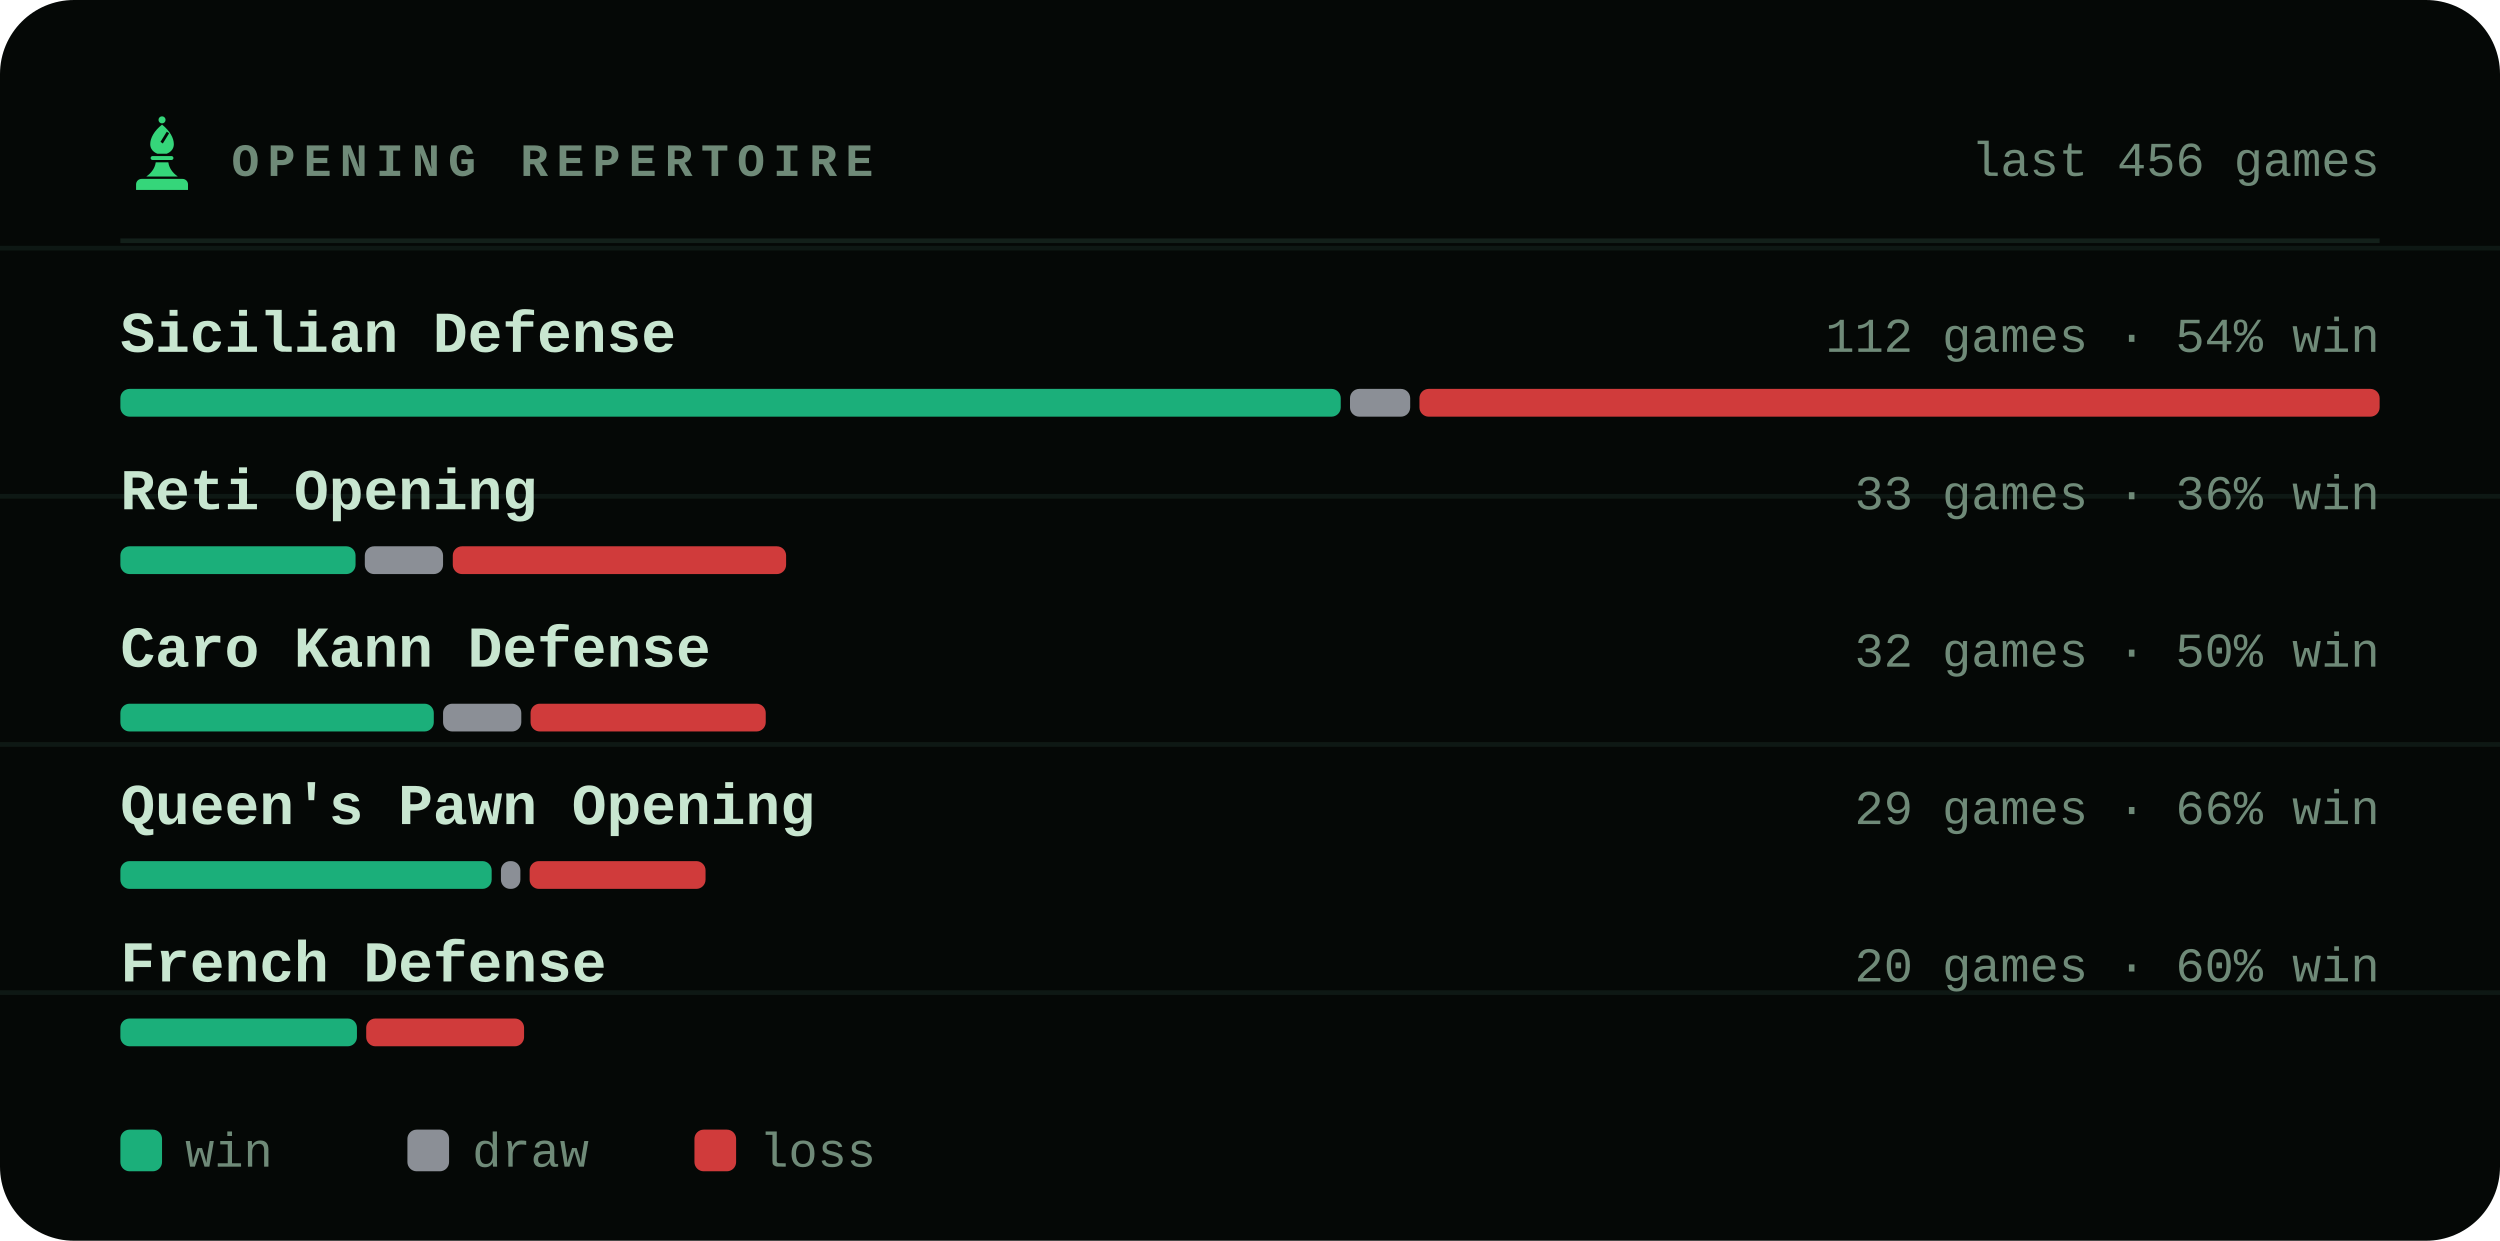
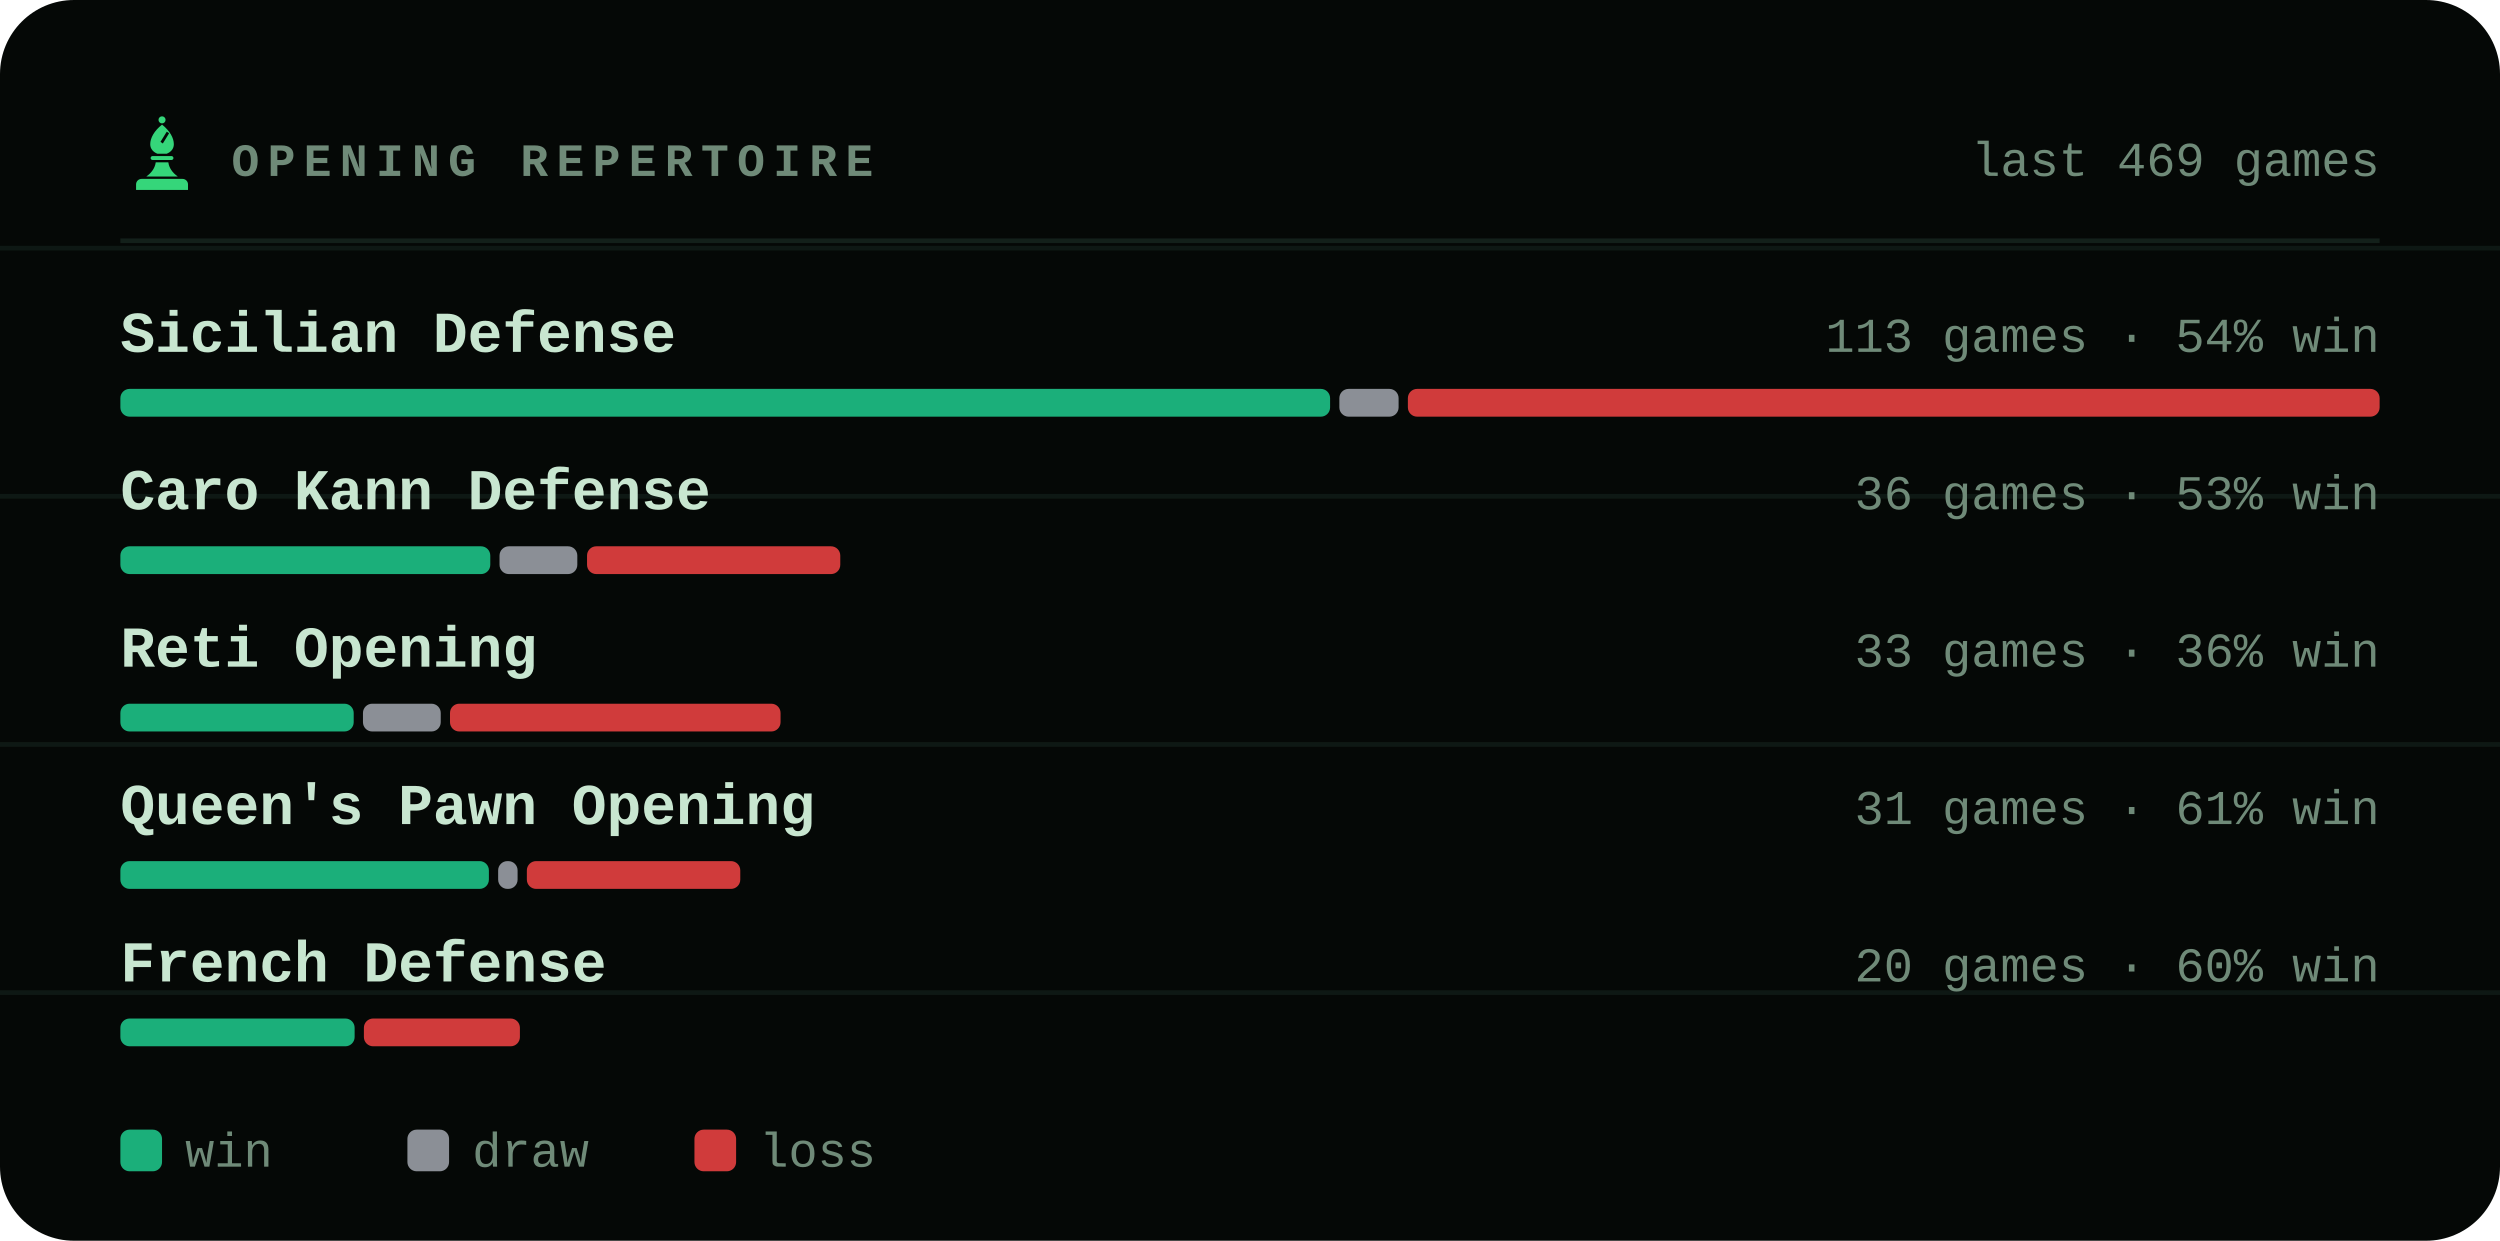
<svg xmlns="http://www.w3.org/2000/svg" viewBox="0 0 540 268" width="540" height="268" role="img" aria-label="Most played openings of bappozl">
  <style>svg{font-family:ui-monospace,'SF Mono',Menlo,Consolas,'Liberation Mono',monospace}text{fill:#c8e6d0;white-space:pre}.bg{fill:#050806}.acc{fill:#35d67a}.win{fill:#1baf7a}.draw{fill:#8b8f96}.loss{fill:#d03b3b}.lbl{font-size:10px;font-weight:600;letter-spacing:.18em;fill:#6f8a78}.cap{font-size:10.5px;font-weight:500;fill:#6f8a78}.num{font-family:ui-monospace,'SF Mono',Menlo,Consolas,'Liberation Mono',monospace;font-weight:700;letter-spacing:-.02em}.tick{font-size:9px;font-weight:500;fill:#6f8a78;opacity:.75}.dl{font-size:10px;font-weight:600}.rule{stroke:#13201a;stroke-width:1;fill:none}.grid{stroke:#13201a;stroke-width:1;fill:none;opacity:.7}.ln{fill:none;stroke:#35d67a;stroke-width:2;stroke-linecap:round;stroke-linejoin:round}.ring{stroke:#050806;stroke-width:2}.hollow{fill:none;stroke-width:1.5}.sq{fill:#c8e6d0;opacity:.035}</style>
  <rect class="bg" width="540" height="268" rx="16" />
  <line class="grid" x1="0" y1="53.6" x2="540" y2="53.6" opacity=".5" />
  <line class="grid" x1="0" y1="107.2" x2="540" y2="107.2" opacity=".5" />
  <line class="grid" x1="0" y1="160.8" x2="540" y2="160.8" opacity=".5" />
  <line class="grid" x1="0" y1="214.4" x2="540" y2="214.4" opacity=".5" />
  <g class="acc" transform="translate(26.5,24.7) scale(0.17)">
    <circle cx="50" cy="7" r="4.5" />
    <path fill-rule="evenodd" d="M50 13C60 21 65 30 65 38c0 6-4 10-9 12H44c-5-2-9-6-9-12 0-8 5-17 15-25zM56 22l3 2-8 13-3-2z" />
    <path d="M38 53h24a2.5 2.5 0 0 1 0 5H38a2.5 2.5 0 0 1 0-5z" />
    <path d="M42 61h16c1 7 5 13 12 18H30c7-5 11-11 12-18z" />
    <path d="M24 82h52a7 7 0 0 1 7 7v7H17v-7a7 7 0 0 1 7-7z" />
  </g>
  <text class="lbl" x="50" y="38">OPENING REPERTOIRE</text>
-   <text class="cap" x="514" y="38" text-anchor="end">last 456 games</text>
+   <text class="cap" x="514" y="38" text-anchor="end">last 469 games</text>
  <line class="rule" x1="26" y1="52" x2="514" y2="52" />
  <text x="26" y="76" style="font-size:12.5px;font-weight:600">Sicilian Defense</text>
-   <text class="cap" x="514" y="76" text-anchor="end">112 games · 54% win</text>
-   <rect x="26.0" y="84" width="263.6" height="6" rx="2" fill="#1baf7a" />
-   <rect x="291.6" y="84" width="13.0" height="6" rx="2" fill="#8b8f96" />
-   <rect x="306.6" y="84" width="207.4" height="6" rx="2" fill="#d03b3b" />
-   <text x="26" y="110" style="font-size:12.5px;font-weight:600">Reti Opening</text>
-   <text class="cap" x="514" y="110" text-anchor="end">33 games · 36% win</text>
-   <rect x="26.0" y="118" width="50.8" height="6" rx="2" fill="#1baf7a" />
-   <rect x="78.8" y="118" width="16.9" height="6" rx="2" fill="#8b8f96" />
-   <rect x="97.8" y="118" width="72.0" height="6" rx="2" fill="#d03b3b" />
-   <text x="26" y="144" style="font-size:12.5px;font-weight:600">Caro Kann Defense</text>
-   <text class="cap" x="514" y="144" text-anchor="end">32 games · 50% win</text>
-   <rect x="26.0" y="152" width="67.7" height="6" rx="2" fill="#1baf7a" />
-   <rect x="95.7" y="152" width="16.9" height="6" rx="2" fill="#8b8f96" />
-   <rect x="114.6" y="152" width="50.8" height="6" rx="2" fill="#d03b3b" />
+   <text class="cap" x="514" y="76" text-anchor="end">113 games · 54% win</text>
+   <rect x="26.0" y="84" width="261.3" height="6" rx="2" fill="#1baf7a" />
+   <rect x="289.3" y="84" width="12.8" height="6" rx="2" fill="#8b8f96" />
+   <rect x="304.1" y="84" width="209.9" height="6" rx="2" fill="#d03b3b" />
+   <text x="26" y="110" style="font-size:12.5px;font-weight:600">Caro Kann Defense</text>
+   <text class="cap" x="514" y="110" text-anchor="end">36 games · 53% win</text>
+   <rect x="26.0" y="118" width="79.9" height="6" rx="2" fill="#1baf7a" />
+   <rect x="107.9" y="118" width="16.8" height="6" rx="2" fill="#8b8f96" />
+   <rect x="126.8" y="118" width="54.7" height="6" rx="2" fill="#d03b3b" />
+   <text x="26" y="144" style="font-size:12.5px;font-weight:600">Reti Opening</text>
+   <text class="cap" x="514" y="144" text-anchor="end">33 games · 36% win</text>
+   <rect x="26.0" y="152" width="50.4" height="6" rx="2" fill="#1baf7a" />
+   <rect x="78.4" y="152" width="16.8" height="6" rx="2" fill="#8b8f96" />
+   <rect x="97.2" y="152" width="71.4" height="6" rx="2" fill="#d03b3b" />
  <text x="26" y="178" style="font-size:12.5px;font-weight:600">Queen's Pawn Opening</text>
-   <text class="cap" x="514" y="178" text-anchor="end">29 games · 66% win</text>
-   <rect x="26.0" y="186" width="80.2" height="6" rx="2" fill="#1baf7a" />
-   <rect x="108.2" y="186" width="4.2" height="6" rx="2" fill="#8b8f96" />
-   <rect x="114.4" y="186" width="38.0" height="6" rx="2" fill="#d03b3b" />
+   <text class="cap" x="514" y="178" text-anchor="end">31 games · 61% win</text>
+   <rect x="26.0" y="186" width="79.6" height="6" rx="2" fill="#1baf7a" />
+   <rect x="107.6" y="186" width="4.2" height="6" rx="2" fill="#8b8f96" />
+   <rect x="113.8" y="186" width="46.1" height="6" rx="2" fill="#d03b3b" />
  <text x="26" y="212" style="font-size:12.5px;font-weight:600">French Defense</text>
  <text class="cap" x="514" y="212" text-anchor="end">20 games · 60% win</text>
-   <rect x="26.0" y="220" width="51.1" height="6" rx="2" fill="#1baf7a" />
-   <rect x="79.1" y="220" width="34.1" height="6" rx="2" fill="#d03b3b" />
+   <rect x="26.0" y="220" width="50.6" height="6" rx="2" fill="#1baf7a" />
+   <rect x="78.6" y="220" width="33.7" height="6" rx="2" fill="#d03b3b" />
  <rect x="26" y="244" width="9" height="9" rx="2" fill="#1baf7a" />
  <text class="cap" x="40" y="252">win</text>
  <rect x="88" y="244" width="9" height="9" rx="2" fill="#8b8f96" />
  <text class="cap" x="102" y="252">draw</text>
  <rect x="150" y="244" width="9" height="9" rx="2" fill="#d03b3b" />
  <text class="cap" x="164" y="252">loss</text>
</svg>
